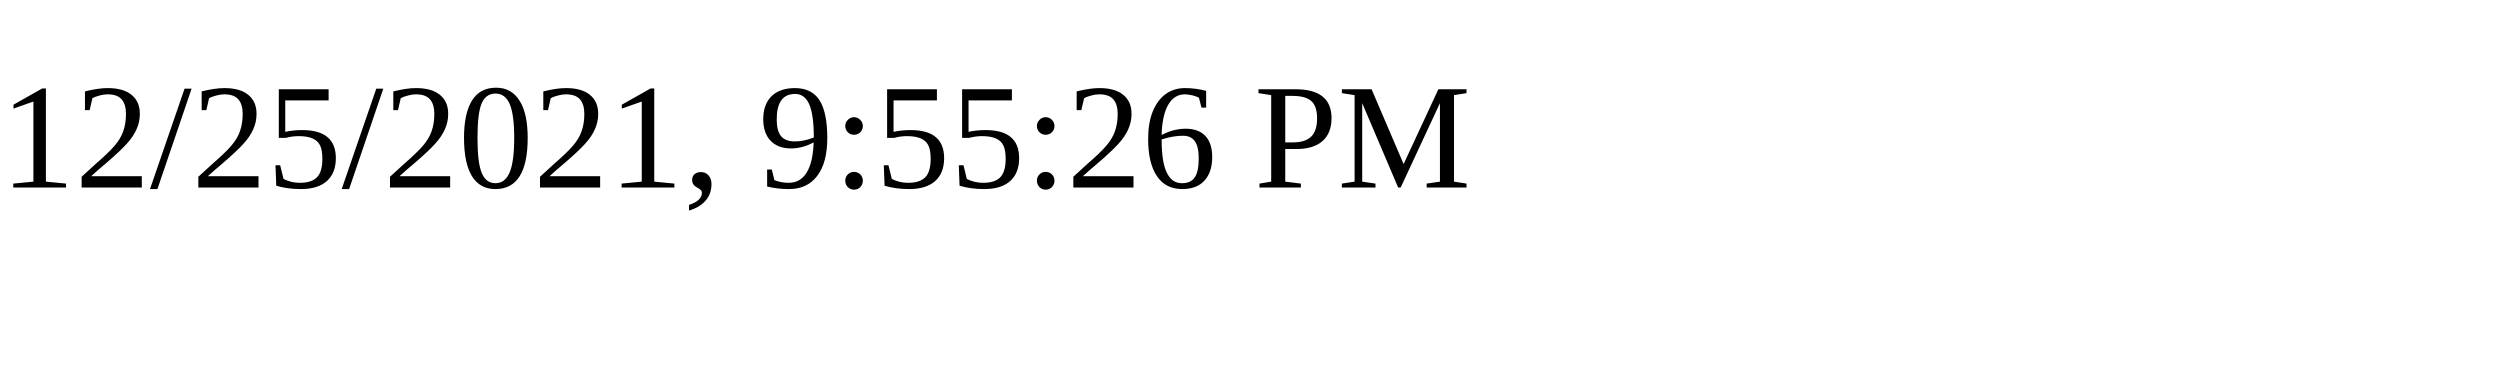
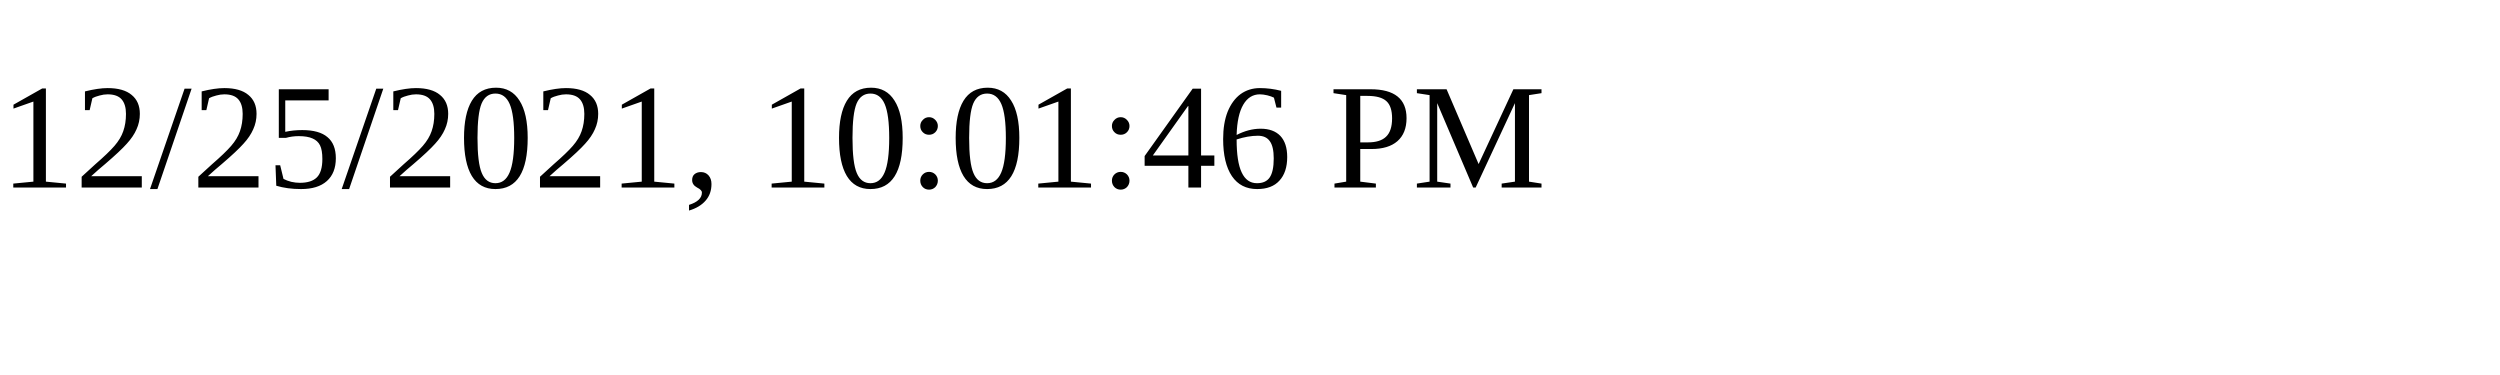
<svg xmlns="http://www.w3.org/2000/svg" height="30" width="200">
-   <text x="0" y="15">12/25/2021, 9:55:26 PM</text>
+   <text x="0" y="15">12/25/2021, 10:01:46 PM</text>
</svg>
